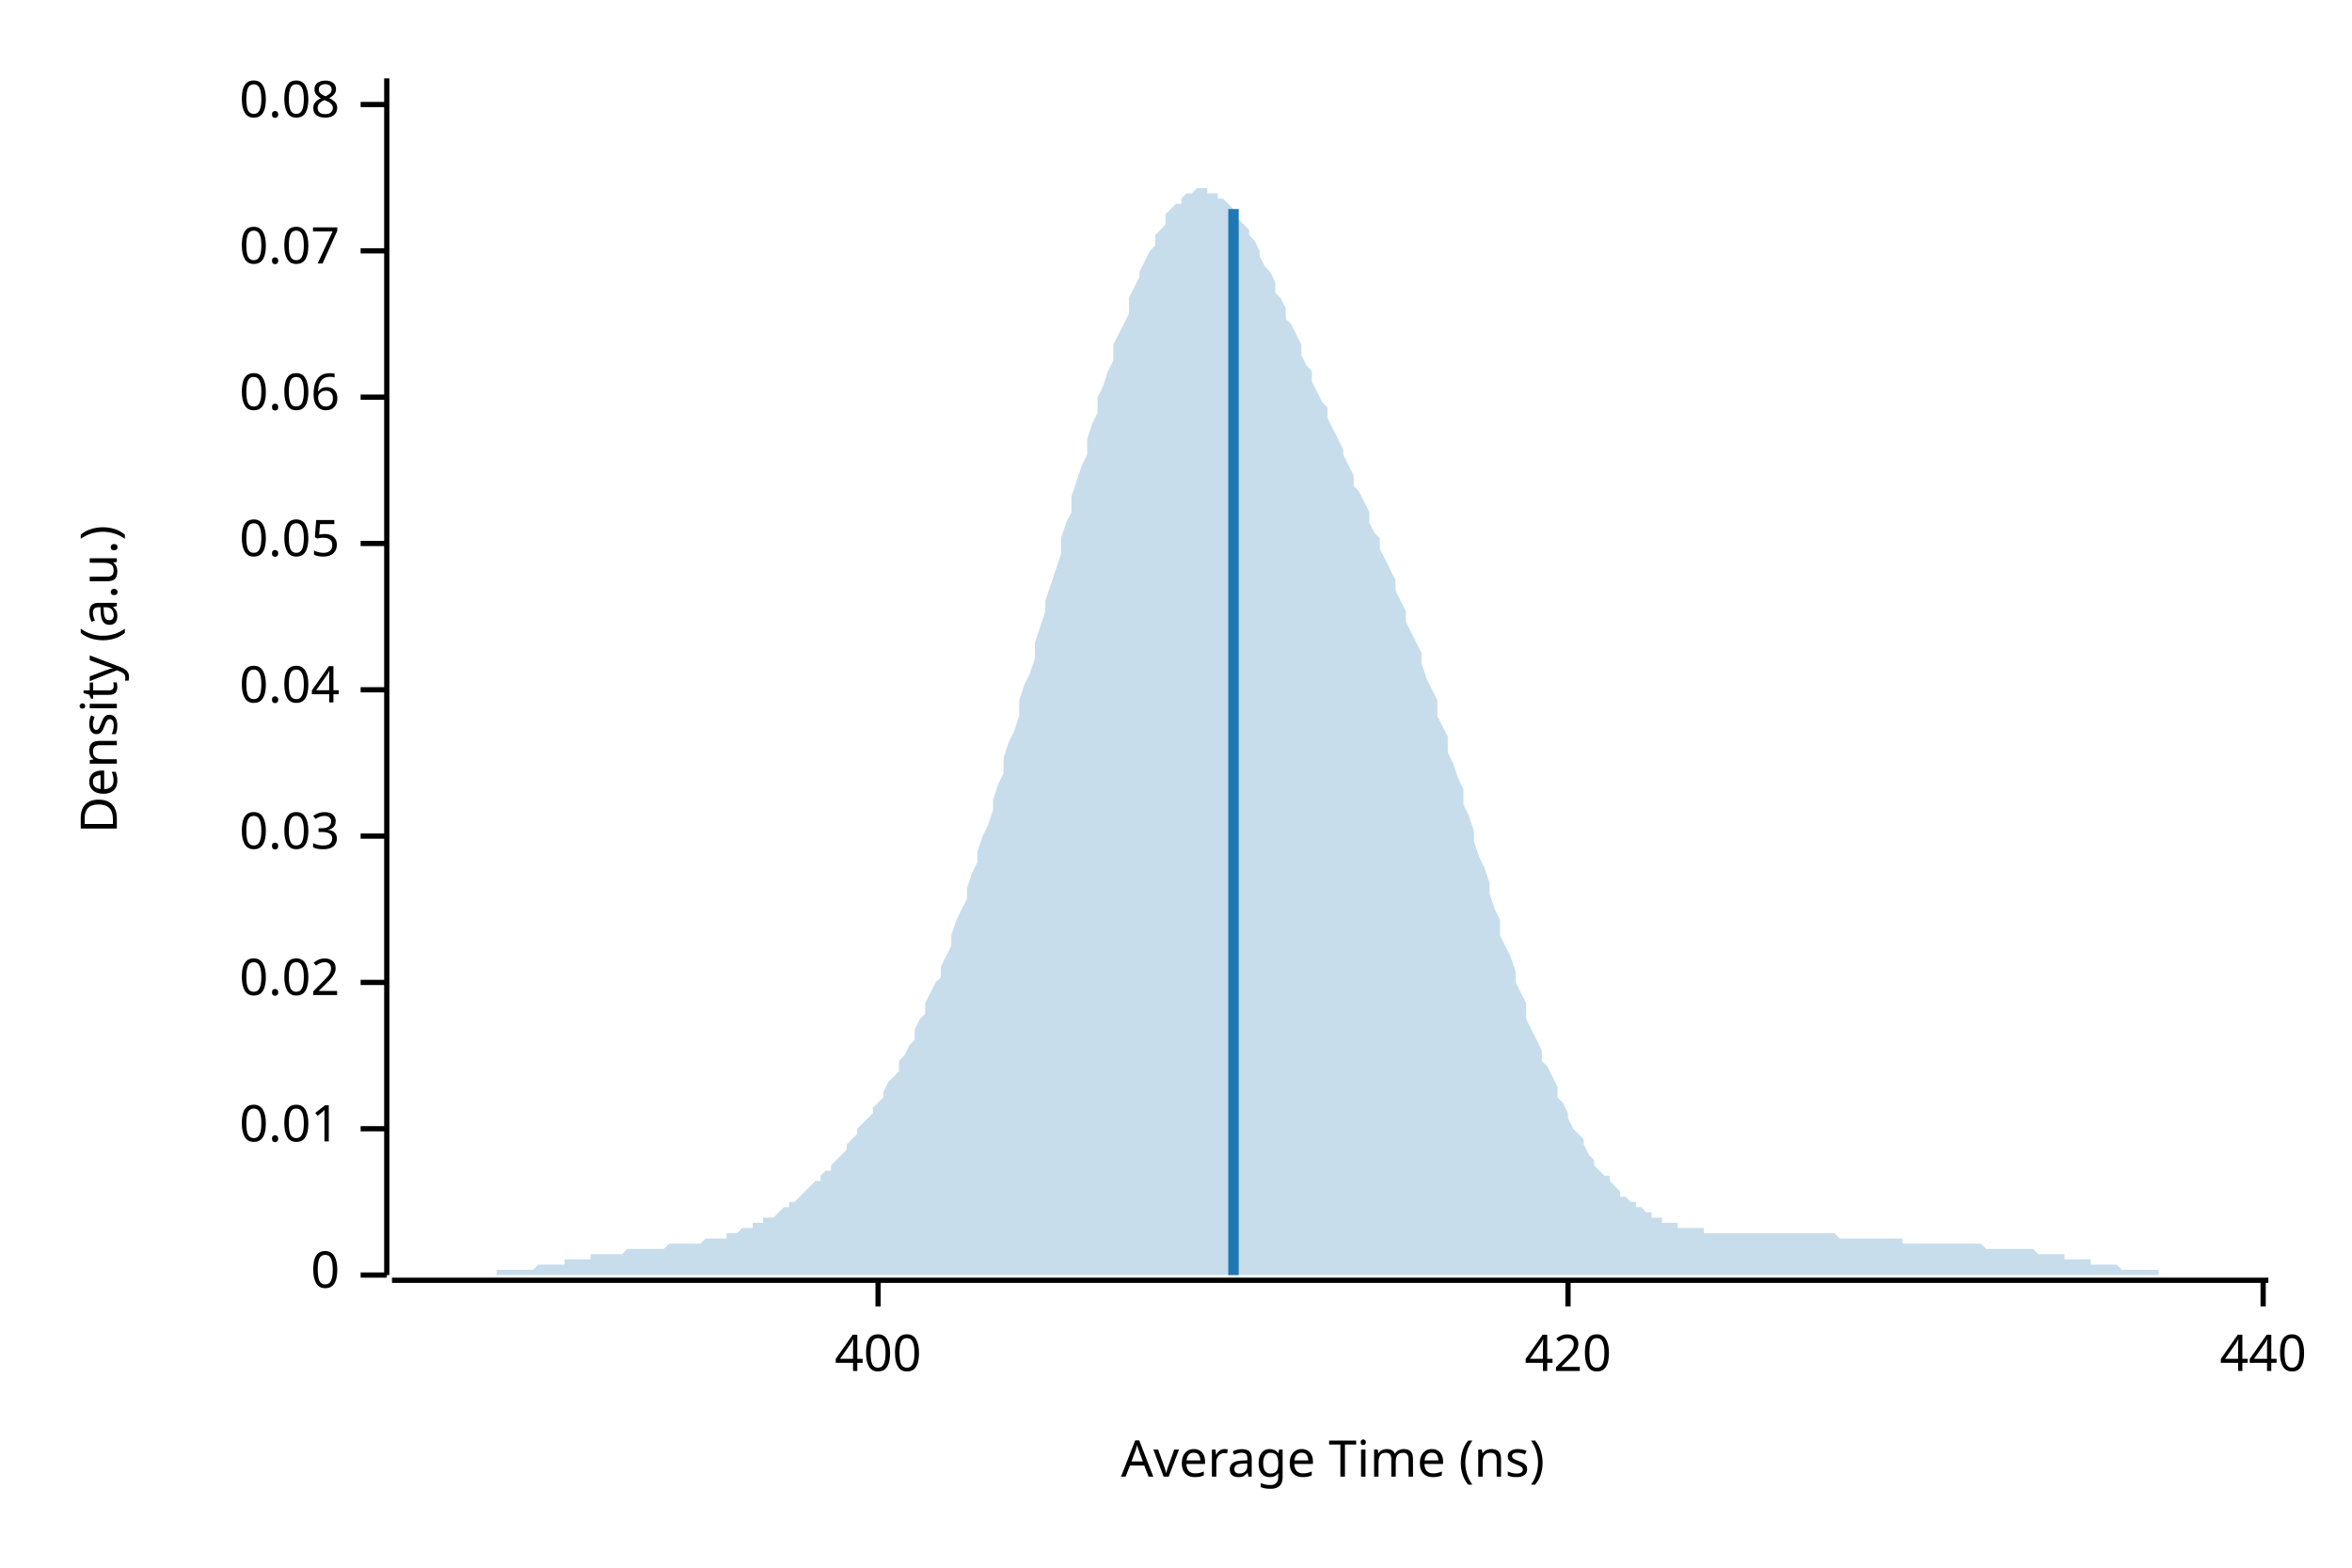
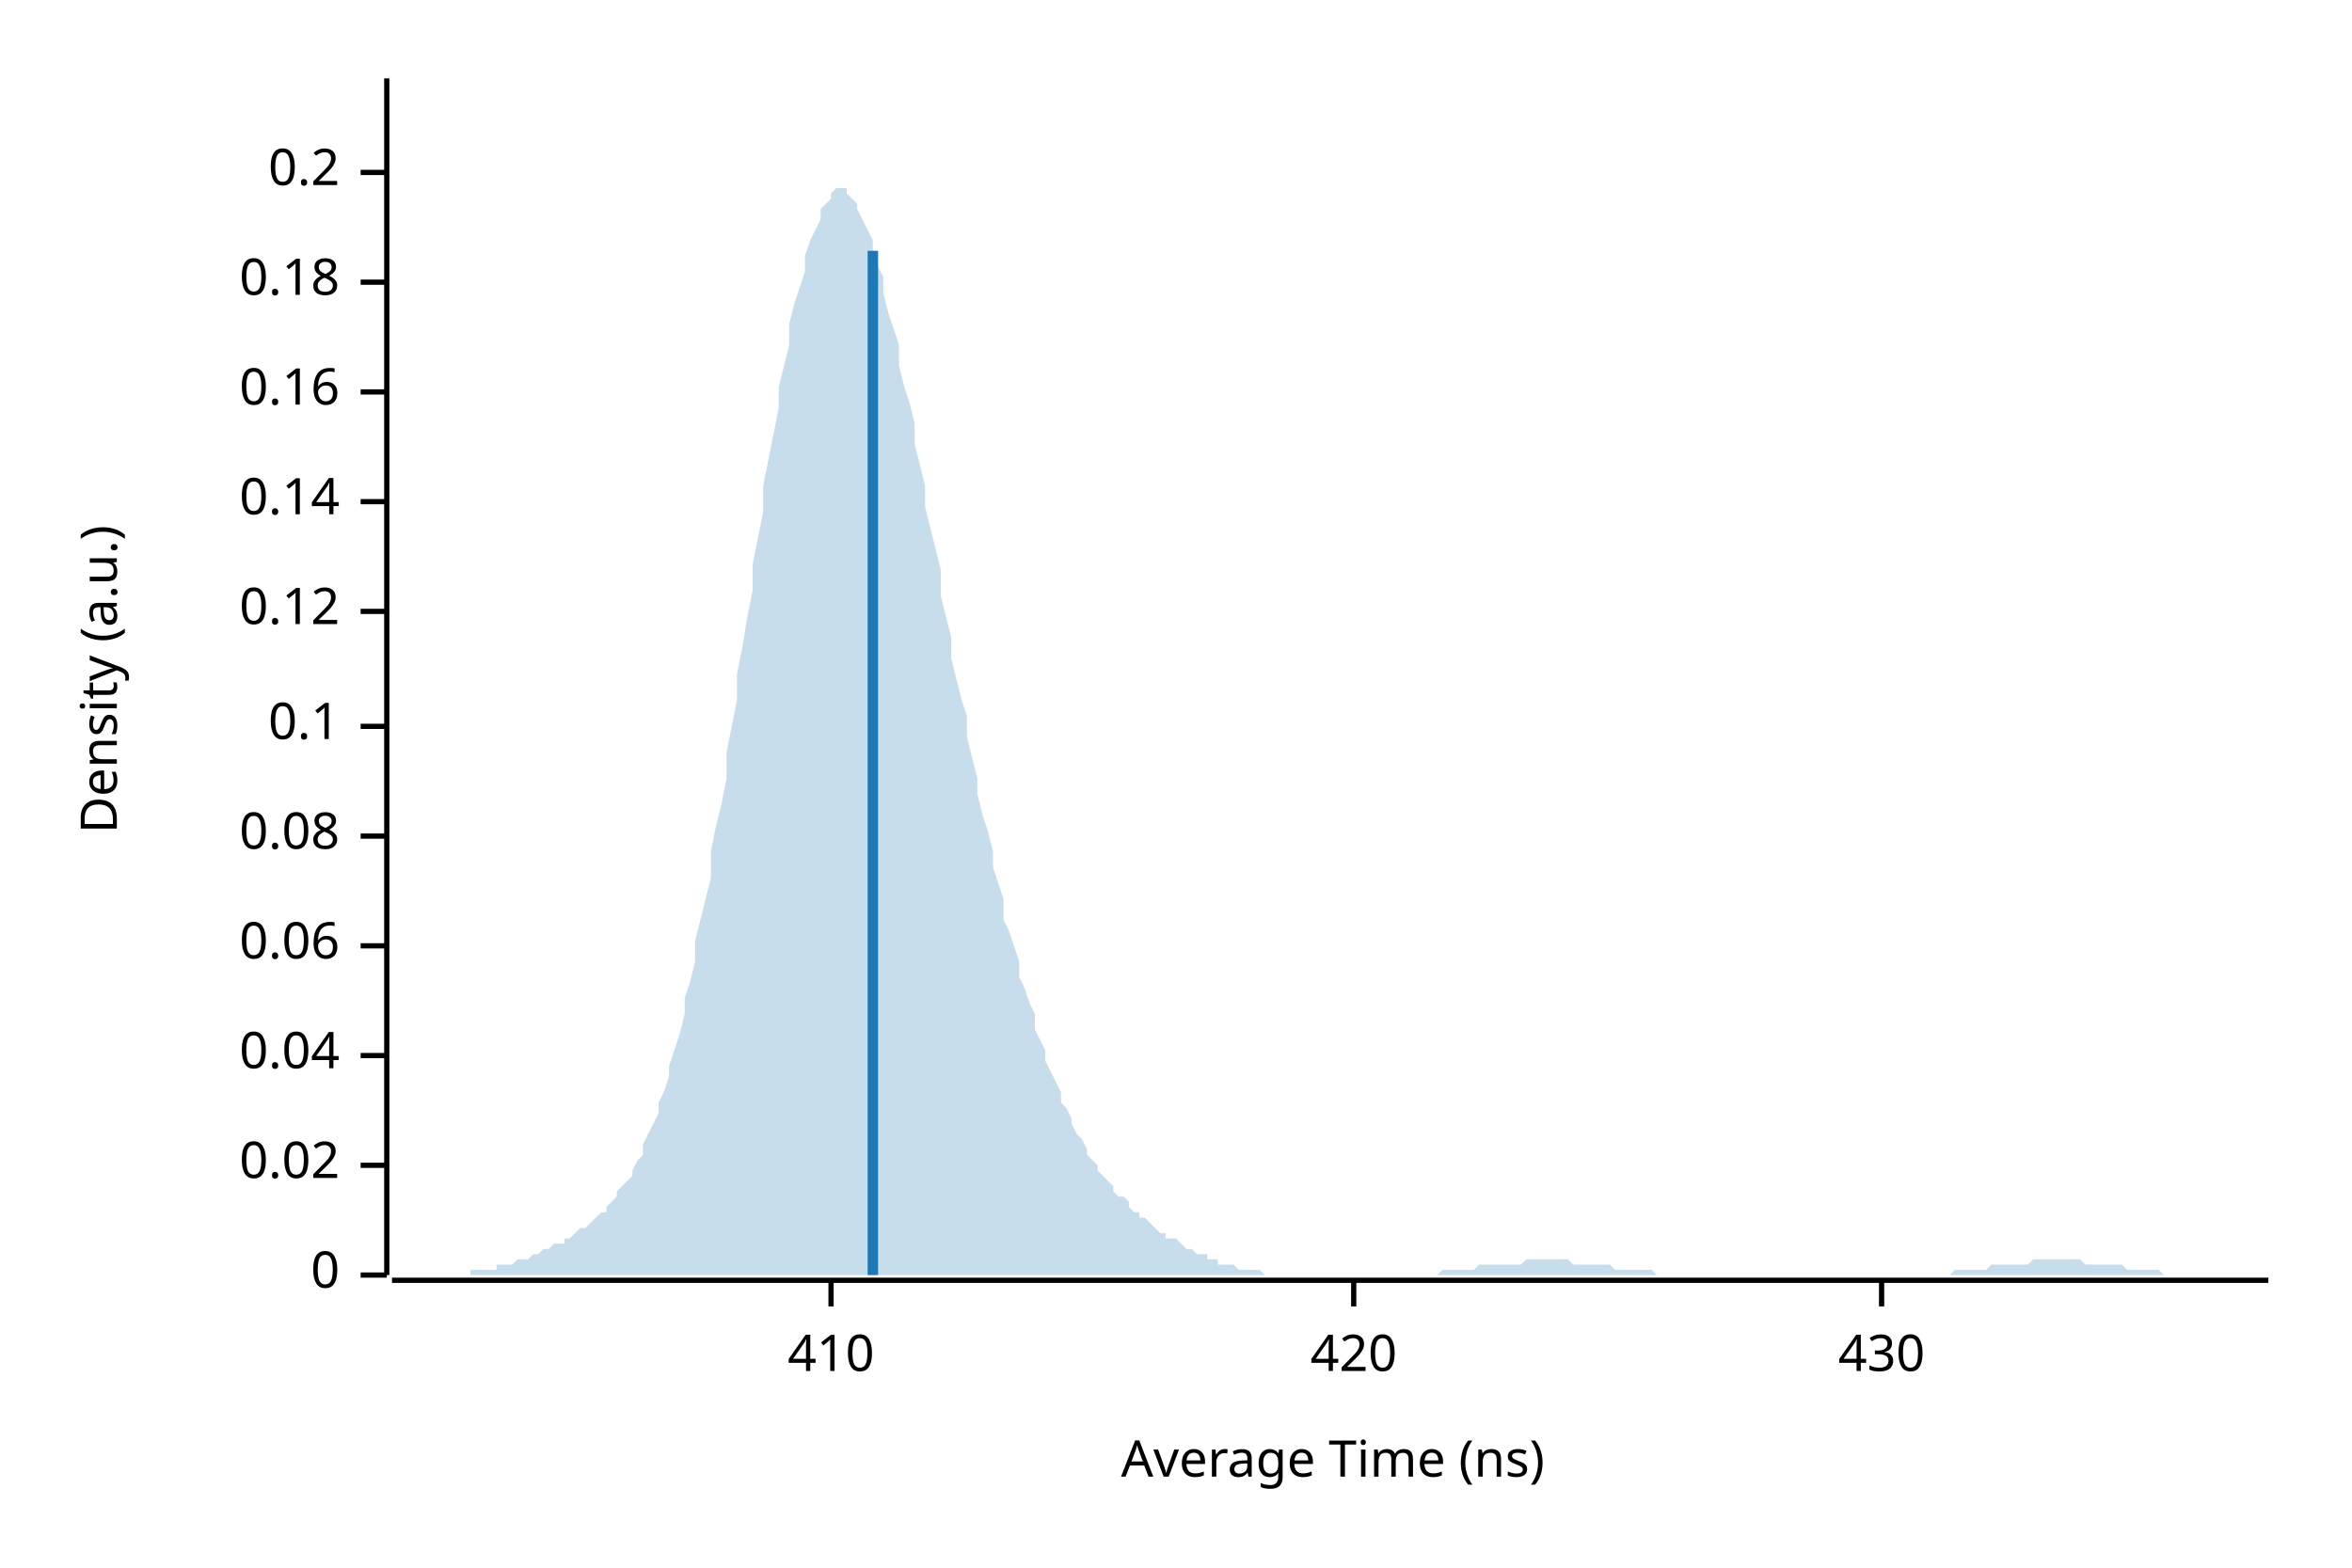
<svg xmlns="http://www.w3.org/2000/svg" width="450" height="300" viewBox="0 0 450 300">
  <text x="15" y="130" dy="0.76em" text-anchor="middle" font-family="sans-serif" font-size="9.677" opacity="1" fill="#000000" transform="rotate(270, 15, 130)">
Density (a.u.)
</text>
  <text x="255" y="285" dy="-0.5ex" text-anchor="middle" font-family="sans-serif" font-size="9.677" opacity="1" fill="#000000">
Average Time (ns)
</text>
  <polyline fill="none" opacity="1" stroke="#000000" stroke-width="1" points="74,15 74,244 " />
  <text x="65" y="244" dy="0.5ex" text-anchor="end" font-family="sans-serif" font-size="9.677" opacity="1" fill="#000000">
0
</text>
  <polyline fill="none" opacity="1" stroke="#000000" stroke-width="1" points="69,244 74,244 " />
-   <text x="65" y="216" dy="0.5ex" text-anchor="end" font-family="sans-serif" font-size="9.677" opacity="1" fill="#000000">
- 0.01
- </text>
-   <polyline fill="none" opacity="1" stroke="#000000" stroke-width="1" points="69,216 74,216 " />
-   <text x="65" y="188" dy="0.5ex" text-anchor="end" font-family="sans-serif" font-size="9.677" opacity="1" fill="#000000">
+   <text x="65" y="223" dy="0.5ex" text-anchor="end" font-family="sans-serif" font-size="9.677" opacity="1" fill="#000000">
0.02
</text>
-   <polyline fill="none" opacity="1" stroke="#000000" stroke-width="1" points="69,188 74,188 " />
+   <polyline fill="none" opacity="1" stroke="#000000" stroke-width="1" points="69,223 74,223 " />
+   <text x="65" y="202" dy="0.5ex" text-anchor="end" font-family="sans-serif" font-size="9.677" opacity="1" fill="#000000">
+ 0.04
+ </text>
+   <polyline fill="none" opacity="1" stroke="#000000" stroke-width="1" points="69,202 74,202 " />
+   <text x="65" y="181" dy="0.5ex" text-anchor="end" font-family="sans-serif" font-size="9.677" opacity="1" fill="#000000">
+ 0.06
+ </text>
+   <polyline fill="none" opacity="1" stroke="#000000" stroke-width="1" points="69,181 74,181 " />
  <text x="65" y="160" dy="0.5ex" text-anchor="end" font-family="sans-serif" font-size="9.677" opacity="1" fill="#000000">
- 0.03
+ 0.08
</text>
  <polyline fill="none" opacity="1" stroke="#000000" stroke-width="1" points="69,160 74,160 " />
-   <text x="65" y="132" dy="0.5ex" text-anchor="end" font-family="sans-serif" font-size="9.677" opacity="1" fill="#000000">
- 0.04
+   <text x="65" y="139" dy="0.5ex" text-anchor="end" font-family="sans-serif" font-size="9.677" opacity="1" fill="#000000">
+ 0.1
</text>
-   <polyline fill="none" opacity="1" stroke="#000000" stroke-width="1" points="69,132 74,132 " />
-   <text x="65" y="104" dy="0.5ex" text-anchor="end" font-family="sans-serif" font-size="9.677" opacity="1" fill="#000000">
- 0.05
+   <polyline fill="none" opacity="1" stroke="#000000" stroke-width="1" points="69,139 74,139 " />
+   <text x="65" y="117" dy="0.5ex" text-anchor="end" font-family="sans-serif" font-size="9.677" opacity="1" fill="#000000">
+ 0.12
</text>
-   <polyline fill="none" opacity="1" stroke="#000000" stroke-width="1" points="69,104 74,104 " />
-   <text x="65" y="76" dy="0.5ex" text-anchor="end" font-family="sans-serif" font-size="9.677" opacity="1" fill="#000000">
- 0.06
+   <polyline fill="none" opacity="1" stroke="#000000" stroke-width="1" points="69,117 74,117 " />
+   <text x="65" y="96" dy="0.5ex" text-anchor="end" font-family="sans-serif" font-size="9.677" opacity="1" fill="#000000">
+ 0.14
</text>
-   <polyline fill="none" opacity="1" stroke="#000000" stroke-width="1" points="69,76 74,76 " />
-   <text x="65" y="48" dy="0.5ex" text-anchor="end" font-family="sans-serif" font-size="9.677" opacity="1" fill="#000000">
- 0.07
+   <polyline fill="none" opacity="1" stroke="#000000" stroke-width="1" points="69,96 74,96 " />
+   <text x="65" y="75" dy="0.5ex" text-anchor="end" font-family="sans-serif" font-size="9.677" opacity="1" fill="#000000">
+ 0.16
</text>
-   <polyline fill="none" opacity="1" stroke="#000000" stroke-width="1" points="69,48 74,48 " />
-   <text x="65" y="20" dy="0.5ex" text-anchor="end" font-family="sans-serif" font-size="9.677" opacity="1" fill="#000000">
- 0.08
+   <polyline fill="none" opacity="1" stroke="#000000" stroke-width="1" points="69,75 74,75 " />
+   <text x="65" y="54" dy="0.5ex" text-anchor="end" font-family="sans-serif" font-size="9.677" opacity="1" fill="#000000">
+ 0.18
</text>
-   <polyline fill="none" opacity="1" stroke="#000000" stroke-width="1" points="69,20 74,20 " />
+   <polyline fill="none" opacity="1" stroke="#000000" stroke-width="1" points="69,54 74,54 " />
+   <text x="65" y="33" dy="0.5ex" text-anchor="end" font-family="sans-serif" font-size="9.677" opacity="1" fill="#000000">
+ 0.2
+ </text>
+   <polyline fill="none" opacity="1" stroke="#000000" stroke-width="1" points="69,33 74,33 " />
  <polyline fill="none" opacity="1" stroke="#000000" stroke-width="1" points="75,245 434,245 " />
-   <text x="168" y="255" dy="0.76em" text-anchor="middle" font-family="sans-serif" font-size="9.677" opacity="1" fill="#000000">
- 400
+   <text x="159" y="255" dy="0.76em" text-anchor="middle" font-family="sans-serif" font-size="9.677" opacity="1" fill="#000000">
+ 410
</text>
-   <polyline fill="none" opacity="1" stroke="#000000" stroke-width="1" points="168,245 168,250 " />
-   <text x="300" y="255" dy="0.76em" text-anchor="middle" font-family="sans-serif" font-size="9.677" opacity="1" fill="#000000">
+   <polyline fill="none" opacity="1" stroke="#000000" stroke-width="1" points="159,245 159,250 " />
+   <text x="259" y="255" dy="0.76em" text-anchor="middle" font-family="sans-serif" font-size="9.677" opacity="1" fill="#000000">
420
</text>
-   <polyline fill="none" opacity="1" stroke="#000000" stroke-width="1" points="300,245 300,250 " />
-   <text x="433" y="255" dy="0.76em" text-anchor="middle" font-family="sans-serif" font-size="9.677" opacity="1" fill="#000000">
- 440
+   <polyline fill="none" opacity="1" stroke="#000000" stroke-width="1" points="259,245 259,250 " />
+   <text x="360" y="255" dy="0.76em" text-anchor="middle" font-family="sans-serif" font-size="9.677" opacity="1" fill="#000000">
+ 430
</text>
-   <polyline fill="none" opacity="1" stroke="#000000" stroke-width="1" points="433,245 433,250 " />
-   <polygon opacity="0.25" fill="#1F78B4" points="75,244 75,244 76,244 77,244 77,244 78,244 79,244 80,244 80,244 81,244 82,244 82,244 83,244 84,244 85,244 85,244 86,244 87,244 87,244 88,244 89,244 90,244 90,244 91,244 92,244 92,244 93,244 94,244 95,244 95,243 96,243 97,243 98,243 98,243 99,243 100,243 100,243 101,243 102,243 103,242 103,242 104,242 105,242 105,242 106,242 107,242 108,242 108,241 109,241 110,241 110,241 111,241 112,241 113,241 113,240 114,240 115,240 116,240 116,240 117,240 118,240 118,240 119,240 120,239 121,239 121,239 122,239 123,239 123,239 124,239 125,239 126,239 126,239 127,239 128,238 128,238 129,238 130,238 131,238 131,238 132,238 133,238 133,238 134,238 135,237 136,237 136,237 137,237 138,237 139,237 139,236 140,236 141,236 141,236 142,235 143,235 144,235 144,234 145,234 146,234 146,233 147,233 148,233 149,232 149,232 150,231 151,231 151,230 152,230 153,229 154,228 154,228 155,227 156,226 157,226 157,225 158,224 159,224 159,223 160,222 161,221 162,220 162,219 163,218 164,217 164,216 165,215 166,214 167,213 167,212 168,211 169,210 169,209 170,207 171,206 172,205 172,203 173,202 174,200 175,199 175,197 176,195 177,194 177,192 178,190 179,188 180,187 180,185 181,183 182,181 182,179 183,176 184,174 185,172 185,170 186,167 187,165 187,163 188,160 189,158 190,155 190,153 191,150 192,148 192,145 193,142 194,140 195,137 195,134 196,131 197,129 198,126 198,123 199,120 200,117 200,115 201,112 202,109 203,106 203,103 204,100 205,98 205,95 206,92 207,89 208,87 208,84 209,81 210,79 210,76 211,74 212,71 213,69 213,66 214,64 215,62 216,60 216,57 217,55 218,53 218,52 219,50 220,48 221,47 221,45 222,44 223,43 223,41 224,40 225,39 226,39 226,38 227,37 228,37 228,37 229,36 230,36 231,36 231,37 232,37 233,37 233,38 234,38 235,39 236,40 236,41 237,42 238,43 239,44 239,45 240,46 241,48 241,49 242,51 243,52 244,54 244,56 245,57 246,59 246,61 247,62 248,64 249,66 249,68 250,70 251,71 251,73 252,75 253,77 254,78 254,80 255,82 256,84 257,86 257,87 258,89 259,91 259,93 260,94 261,96 262,98 262,100 263,102 264,103 264,105 265,107 266,109 267,111 267,113 268,115 269,117 269,119 270,121 271,123 272,125 272,127 273,130 274,132 275,134 275,137 276,139 277,141 277,144 278,146 279,149 280,151 280,154 281,156 282,159 282,161 283,164 284,166 285,169 285,171 286,174 287,176 287,179 288,181 289,183 290,186 290,188 291,190 292,192 292,195 293,197 294,199 295,201 295,203 296,204 297,206 298,208 298,210 299,211 300,213 300,214 301,216 302,217 303,218 303,219 304,221 305,222 305,223 306,224 307,225 308,225 308,226 309,227 310,228 310,229 311,229 312,230 313,230 313,231 314,231 315,232 316,232 316,233 317,233 318,233 318,234 319,234 320,234 321,234 321,235 322,235 323,235 323,235 324,235 325,235 326,235 326,236 327,236 328,236 328,236 329,236 330,236 331,236 331,236 332,236 333,236 333,236 334,236 335,236 336,236 336,236 337,236 338,236 339,236 339,236 340,236 341,236 341,236 342,236 343,236 344,236 344,236 345,236 346,236 346,236 347,236 348,236 349,236 349,236 350,236 351,236 351,236 352,237 353,237 354,237 354,237 355,237 356,237 357,237 357,237 358,237 359,237 359,237 360,237 361,237 362,237 362,237 363,237 364,237 364,238 365,238 366,238 367,238 367,238 368,238 369,238 369,238 370,238 371,238 372,238 372,238 373,238 374,238 375,238 375,238 376,238 377,238 377,238 378,238 379,238 380,239 380,239 381,239 382,239 382,239 383,239 384,239 385,239 385,239 386,239 387,239 387,239 388,239 389,239 390,240 390,240 391,240 392,240 392,240 393,240 394,240 395,240 395,241 396,241 397,241 398,241 398,241 399,241 400,241 400,242 401,242 402,242 403,242 403,242 404,242 405,242 405,242 406,243 407,243 408,243 408,243 409,243 410,243 410,243 411,243 412,243 413,243 413,244 414,244 415,244 416,244 416,244 417,244 418,244 418,244 419,244 420,244 421,244 421,244 422,244 423,244 423,244 424,244 425,244 426,244 426,244 427,244 428,244 428,244 429,244 430,244 431,244 431,244 432,244 433,244 434,244 434,244 75,244 " />
-   <polyline fill="none" opacity="1" stroke="#1F78B4" stroke-width="2" points="236,244 236,40 " />
+   <polyline fill="none" opacity="1" stroke="#000000" stroke-width="1" points="360,245 360,250 " />
+   <polygon opacity="0.25" fill="#1F78B4" points="75,244 75,244 76,244 77,244 77,244 78,244 79,244 80,244 80,244 81,244 82,244 82,244 83,244 84,244 85,244 85,244 86,244 87,244 87,244 88,244 89,244 90,244 90,243 91,243 92,243 92,243 93,243 94,243 95,243 95,242 96,242 97,242 98,242 98,242 99,241 100,241 100,241 101,241 102,240 103,240 103,240 104,239 105,239 105,239 106,238 107,238 108,238 108,237 109,237 110,236 110,236 111,235 112,235 113,234 113,234 114,233 115,232 116,232 116,231 117,230 118,229 118,228 119,227 120,226 121,225 121,224 122,222 123,221 123,219 124,217 125,215 126,213 126,211 127,209 128,206 128,204 129,201 130,198 131,194 131,191 132,188 133,184 133,180 134,176 135,172 136,168 136,163 137,158 138,154 139,149 139,144 140,139 141,134 141,129 142,124 143,118 144,113 144,108 145,103 146,98 146,93 147,88 148,83 149,78 149,74 150,70 151,66 151,62 152,58 153,55 154,52 154,49 155,46 156,44 157,42 157,40 158,39 159,38 159,37 160,36 161,36 162,36 162,37 163,38 164,39 164,40 165,42 166,44 167,46 167,48 168,51 169,53 169,56 170,60 171,63 172,66 172,70 173,74 174,77 175,81 175,85 176,89 177,93 177,97 178,101 179,105 180,109 180,114 181,118 182,122 182,126 183,130 184,134 185,137 185,141 186,145 187,149 187,152 188,156 189,159 190,163 190,166 191,169 192,172 192,176 193,178 194,181 195,184 195,187 196,189 197,192 198,194 198,197 199,199 200,201 200,203 201,205 202,207 203,209 203,211 204,212 205,214 205,215 206,217 207,218 208,220 208,221 209,222 210,223 210,224 211,225 212,226 213,227 213,228 214,229 215,229 216,230 216,231 217,232 218,232 218,233 219,233 220,234 221,235 221,235 222,236 223,236 223,237 224,237 225,237 226,238 226,238 227,239 228,239 228,239 229,240 230,240 231,240 231,241 232,241 233,241 233,242 234,242 235,242 236,242 236,242 237,243 238,243 239,243 239,243 240,243 241,243 241,243 242,244 243,244 244,244 244,244 245,244 246,244 246,244 247,244 248,244 249,244 249,244 250,244 251,244 251,244 252,244 253,244 254,244 254,244 255,244 256,244 257,244 257,244 258,244 259,244 259,244 260,244 261,244 262,244 262,244 263,244 264,244 264,244 265,244 266,244 267,244 267,244 268,244 269,244 269,244 270,244 271,244 272,244 272,244 273,244 274,244 275,244 275,244 276,243 277,243 277,243 278,243 279,243 280,243 280,243 281,243 282,243 282,243 283,242 284,242 285,242 285,242 286,242 287,242 287,242 288,242 289,242 290,242 290,242 291,242 292,241 292,241 293,241 294,241 295,241 295,241 296,241 297,241 298,241 298,241 299,241 300,241 300,241 301,242 302,242 303,242 303,242 304,242 305,242 305,242 306,242 307,242 308,242 308,242 309,243 310,243 310,243 311,243 312,243 313,243 313,243 314,243 315,243 316,243 316,243 317,244 318,244 318,244 319,244 320,244 321,244 321,244 322,244 323,244 323,244 324,244 325,244 326,244 326,244 327,244 328,244 328,244 329,244 330,244 331,244 331,244 332,244 333,244 333,244 334,244 335,244 336,244 336,244 337,244 338,244 339,244 339,244 340,244 341,244 341,244 342,244 343,244 344,244 344,244 345,244 346,244 346,244 347,244 348,244 349,244 349,244 350,244 351,244 351,244 352,244 353,244 354,244 354,244 355,244 356,244 357,244 357,244 358,244 359,244 359,244 360,244 361,244 362,244 362,244 363,244 364,244 364,244 365,244 366,244 367,244 367,244 368,244 369,244 369,244 370,244 371,244 372,244 372,244 373,244 374,243 375,243 375,243 376,243 377,243 377,243 378,243 379,243 380,243 380,243 381,242 382,242 382,242 383,242 384,242 385,242 385,242 386,242 387,242 387,242 388,242 389,241 390,241 390,241 391,241 392,241 392,241 393,241 394,241 395,241 395,241 396,241 397,241 398,241 398,241 399,242 400,242 400,242 401,242 402,242 403,242 403,242 404,242 405,242 405,242 406,242 407,243 408,243 408,243 409,243 410,243 410,243 411,243 412,243 413,243 413,243 414,244 415,244 416,244 416,244 417,244 418,244 418,244 419,244 420,244 421,244 421,244 422,244 423,244 423,244 424,244 425,244 426,244 426,244 427,244 428,244 428,244 429,244 430,244 431,244 431,244 432,244 433,244 434,244 434,244 75,244 " />
+   <polyline fill="none" opacity="1" stroke="#1F78B4" stroke-width="2" points="167,244 167,48 " />
</svg>
